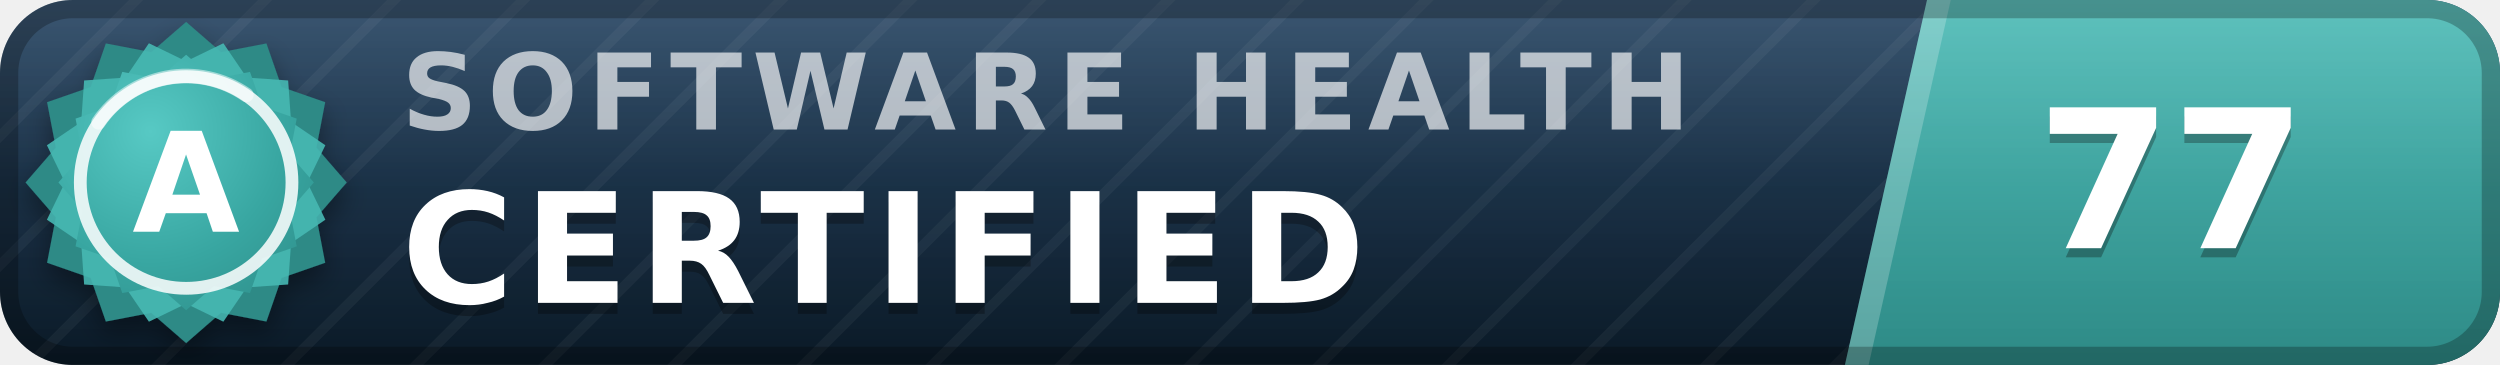
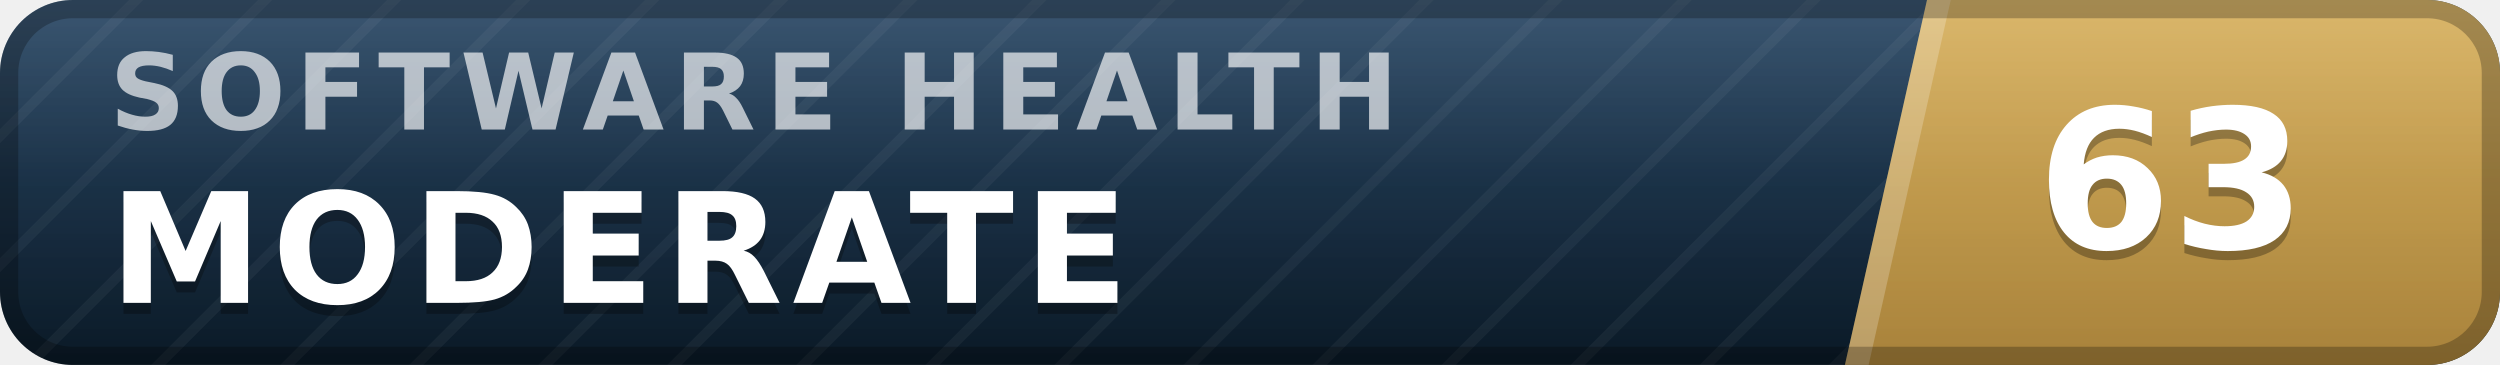
- <svg xmlns="http://www.w3.org/2000/svg" width="137" height="20" viewBox="0 0 137 20" role="img" aria-label="inspect.software software health index 77 of 100, certified (grade A)" font-family="Verdana,DejaVu Sans,Geneva,sans-serif">
+ <svg xmlns="http://www.w3.org/2000/svg" width="137" height="20" viewBox="0 0 137 20" role="img" aria-label="inspect.software software health index 63 of 100, moderate" font-family="Verdana,DejaVu Sans,Geneva,sans-serif">
  <defs>
    <linearGradient id="plate" x1="0" y1="0" x2="0" y2="1">
      <stop offset="0" stop-color="#1d3d5c" />
      <stop offset="1" stop-color="#0a1926" />
    </linearGradient>
    <linearGradient id="endplate" x1="0" y1="0" x2="0" y2="1">
-       <stop offset="0" stop-color="#46b8b3" />
-       <stop offset="1" stop-color="#2d8a86" />
+       <stop offset="0" stop-color="#d5ac55" />
+       <stop offset="1" stop-color="#a8823a" />
    </linearGradient>
    <linearGradient id="gloss" x1="0" y1="0" x2="0" y2="1">
      <stop offset="0" stop-color="#fff" stop-opacity=".13" />
      <stop offset=".5" stop-color="#fff" stop-opacity=".03" />
      <stop offset="1" stop-color="#fff" stop-opacity="0" />
    </linearGradient>
    <pattern id="guilloche" width="5" height="5" patternUnits="userSpaceOnUse" patternTransform="rotate(45)">
      <line x1="0" y1="0" x2="0" y2="5" stroke="#fff" stroke-opacity=".045" stroke-width="1.1" />
    </pattern>
    <clipPath id="rounded">
      <rect width="137" height="20" rx="4" />
    </clipPath>
-     <radialGradient id="sealFace" cx=".36" cy=".3" r=".95">
-       <stop offset="0" stop-color="#57c9c4" />
-       <stop offset=".55" stop-color="#38a6a1" />
-       <stop offset="1" stop-color="#2d8a86" />
-     </radialGradient>
-     <filter id="sealShadow" x="-40%" y="-40%" width="180%" height="180%">
-       <feDropShadow dx="0" dy="0.7" stdDeviation="0.7" flood-color="#000" flood-opacity="0.38" />
-     </filter>
  </defs>
  <g clip-path="url(#rounded)">
    <rect width="137" height="20" fill="url(#plate)" />
    <rect width="137" height="20" fill="url(#guilloche)" />
    <polygon points="105.6,0 137,0 137,20 101.1,20" fill="url(#endplate)" />
    <polygon points="105.6,0 106.9,0 102.4,20 101.1,20" fill="#fff" fill-opacity=".22" />
-     <text x="22.0" y="7.1" font-size="5.8" letter-spacing="0.55" fill="#fff" fill-opacity=".66" font-weight="bold" textLength="76.3" lengthAdjust="spacing">SOFTWARE HEALTH</text>
-     <text x="22.0" y="17.2" font-size="8.4" fill="#000" fill-opacity=".3" font-weight="bold" letter-spacing="0.55" textLength="57.7" lengthAdjust="spacing">CERTIFIED</text>
-     <text x="22.0" y="16.6" font-size="8.4" fill="#fff" font-weight="bold" letter-spacing="0.55" textLength="57.7" lengthAdjust="spacing">CERTIFIED</text>
-     <text x="119.0" y="14.1" font-size="10.6" fill="#000" fill-opacity=".3" font-weight="bold" text-anchor="middle">77</text>
-     <text x="119.0" y="13.6" font-size="10.6" fill="#fff" font-weight="bold" text-anchor="middle">77</text>
+     <text x="6.0" y="7.1" font-size="5.8" letter-spacing="0.55" fill="#fff" fill-opacity=".66" font-weight="bold" textLength="76.3" lengthAdjust="spacing">SOFTWARE HEALTH</text>
+     <text x="6.0" y="17.2" font-size="8.4" fill="#000" fill-opacity=".3" font-weight="bold" letter-spacing="0.55" textLength="59.5" lengthAdjust="spacing">MODERATE</text>
+     <text x="6.0" y="16.6" font-size="8.4" fill="#fff" font-weight="bold" letter-spacing="0.55" textLength="59.5" lengthAdjust="spacing">MODERATE</text>
+     <text x="119.0" y="14.1" font-size="10.6" fill="#000" fill-opacity=".3" font-weight="bold" text-anchor="middle">63</text>
+     <text x="119.0" y="13.6" font-size="10.6" fill="#fff" font-weight="bold" text-anchor="middle">63</text>
    <rect width="137" height="20" fill="url(#gloss)" />
  </g>
  <rect x=".5" y=".5" width="136" height="19" rx="3.5" fill="none" stroke="#000" stroke-opacity=".25" />
-   <g filter="url(#sealShadow)">
-     <path d="M10.20 1.20 L12.11 2.86 L14.60 2.38 L15.43 4.77 L17.82 5.60 L17.34 8.09 L19.00 10.00 L17.34 11.91 L17.82 14.40 L15.43 15.23 L14.60 17.62 L12.11 17.14 L10.20 18.80 L8.29 17.14 L5.80 17.62 L4.97 15.23 L2.58 14.40 L3.06 11.91 L1.40 10.00 L3.06 8.09 L2.58 5.60 L4.97 4.77 L5.80 2.38 L8.29 2.86 L10.20 1.20 Z" fill="#2d8a86" />
-   </g>
-   <path d="M12.24 2.37 L13.52 4.25 L15.79 4.41 L15.95 6.68 L17.83 7.96 L16.84 10.00 L17.83 12.04 L15.95 13.32 L15.79 15.59 L13.52 15.75 L12.24 17.63 L10.20 16.64 L8.16 17.63 L6.88 15.75 L4.61 15.59 L4.45 13.32 L2.57 12.04 L3.56 10.00 L2.57 7.96 L4.45 6.68 L4.61 4.41 L6.88 4.25 L8.16 2.37 L10.20 3.36 L12.24 2.37 Z" fill="#46b8b3" fill-opacity=".9" />
-   <path d="M10.20 3.00 L11.72 4.32 L13.70 3.94 L14.36 5.84 L16.26 6.50 L15.88 8.48 L17.20 10.00 L15.88 11.52 L16.26 13.50 L14.36 14.16 L13.70 16.06 L11.72 15.68 L10.20 17.00 L8.68 15.68 L6.70 16.06 L6.04 14.16 L4.14 13.50 L4.52 11.52 L3.20 10.00 L4.52 8.48 L4.14 6.50 L6.04 5.84 L6.70 3.94 L8.68 4.32 L10.20 3.00 Z" fill="url(#sealFace)" />
-   <circle cx="10.2" cy="10.0" r="5.8" fill="none" stroke="#fff" stroke-opacity=".85" stroke-width=".7" />
-   <path d="M5.4 6.7 A5.8 5.8 0 0 1 13.5 5.2" stroke="#fff" stroke-opacity=".5" stroke-width=".8" fill="none" stroke-linecap="round" />
-   <text x="10.2" y="12.7" font-size="7.6" fill="#fff" font-weight="bold" text-anchor="middle" letter-spacing=".2">A</text>
</svg>
